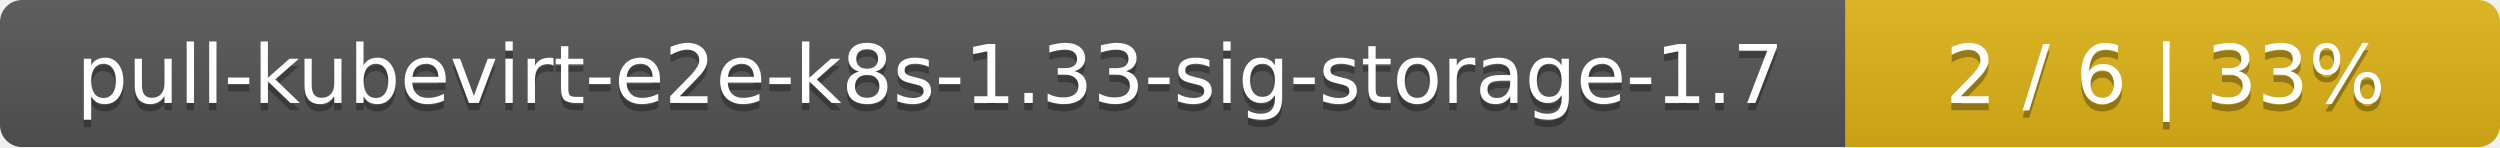
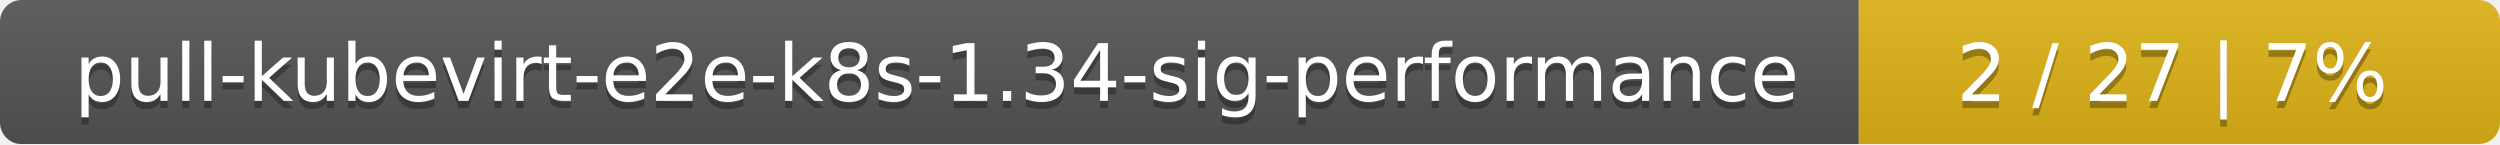
- <svg xmlns="http://www.w3.org/2000/svg" width="340" height="20">
+ <svg xmlns="http://www.w3.org/2000/svg" width="347" height="20">
  <linearGradient id="smooth" x2="0" y2="100%">
    <stop offset="0" stop-color="#bbb" stop-opacity=".1" />
    <stop offset="1" stop-opacity=".1" />
  </linearGradient>
  <mask id="round">
-     <rect width="340" height="20" rx="3" fill="#fff" />
+     <rect width="347" height="20" rx="3" fill="#fff" />
  </mask>
  <g mask="url(#round)">
-     <rect width="251" height="20" fill="#555" />
-     <rect x="251" width="89" height="20" fill="#dfb317" />
-     <rect width="340" height="20" fill="url(#smooth)" />
+     <rect width="258" height="20" fill="#555" />
+     <rect x="258" width="89" height="20" fill="#dfb317" />
+     <rect width="347" height="20" fill="url(#smooth)" />
  </g>
  <g fill="#fff" text-anchor="middle" font-family="DejaVu Sans,Verdana,Geneva,sans-serif" font-size="11">
-     <text x="126.5" y="15" fill="#010101" fill-opacity=".3">pull-kubevirt-e2e-k8s-1.33-sig-storage-1.7</text>
-     <text x="126.5" y="14">pull-kubevirt-e2e-k8s-1.33-sig-storage-1.7</text>
-     <text x="294.5" y="15" fill="#010101" fill-opacity=".3">2 / 6    |    33%</text>
-     <text x="294.5" y="14">2 / 6    |    33%</text>
+     <text x="130" y="15" fill="#010101" fill-opacity=".3">pull-kubevirt-e2e-k8s-1.34-sig-performance</text>
+     <text x="130" y="14">pull-kubevirt-e2e-k8s-1.34-sig-performance</text>
+     <text x="301.5" y="15" fill="#010101" fill-opacity=".3">2 / 27    |    7%</text>
+     <text x="301.5" y="14">2 / 27    |    7%</text>
  </g>
</svg>
